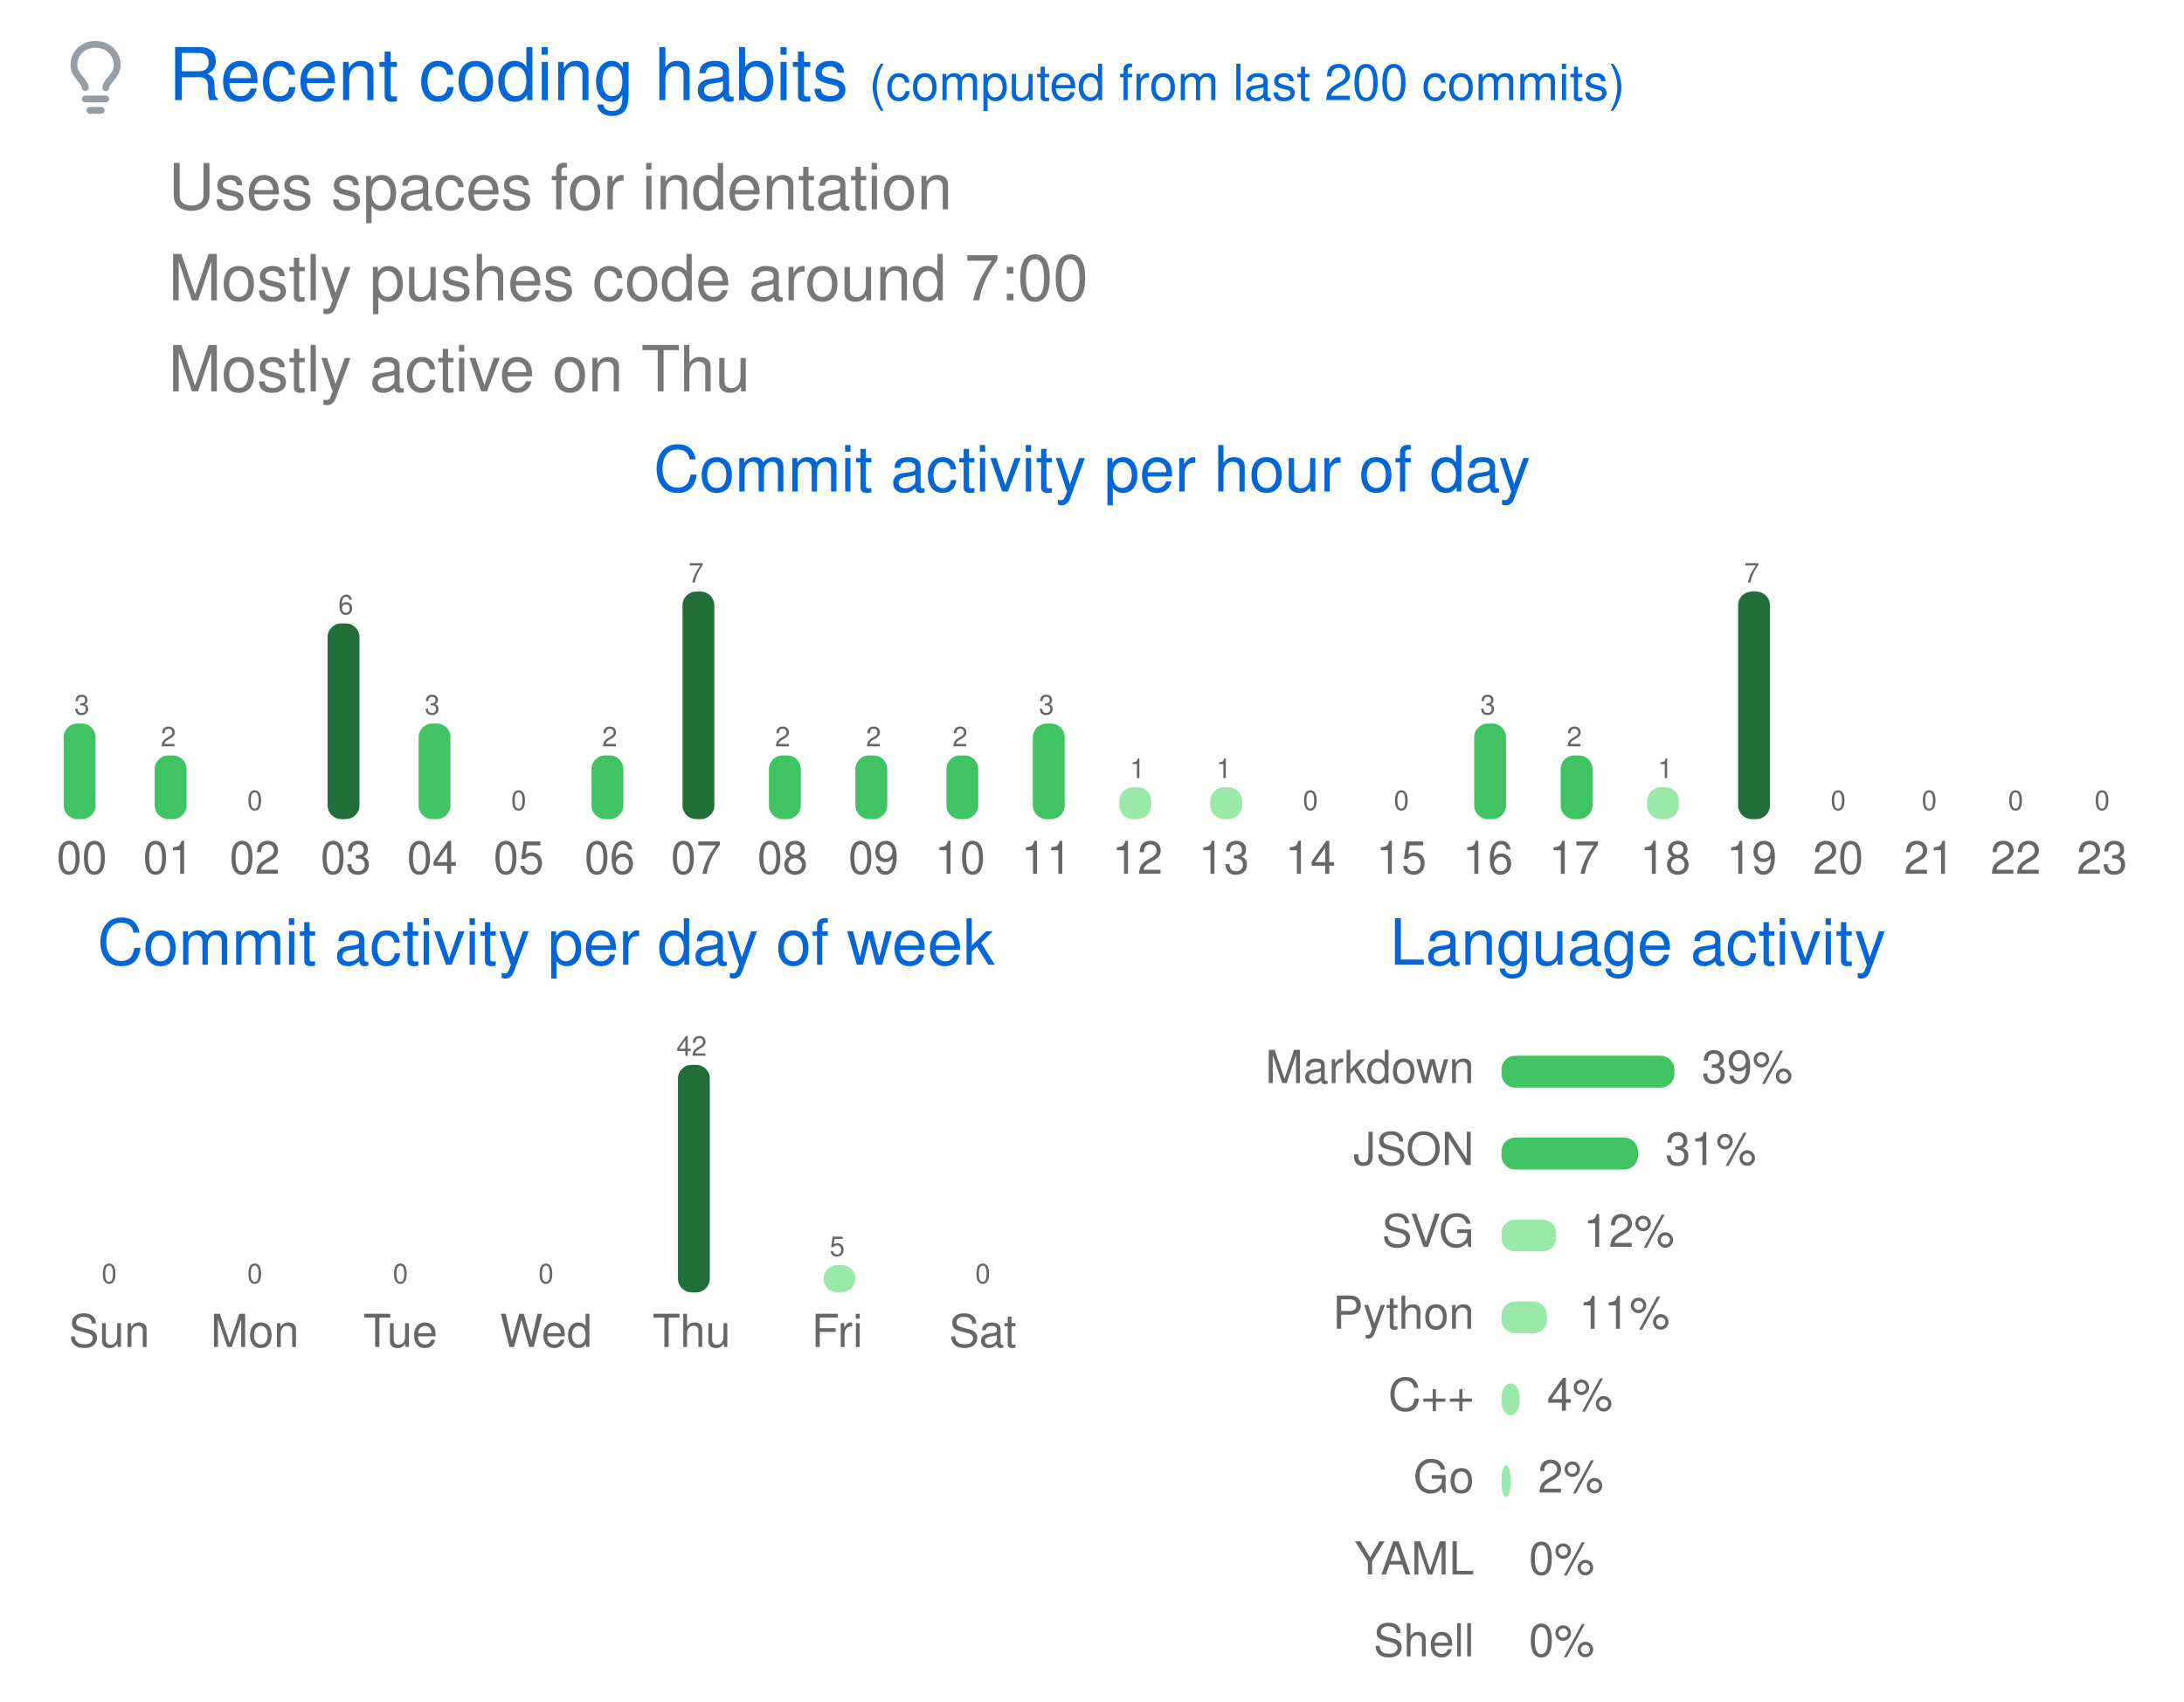
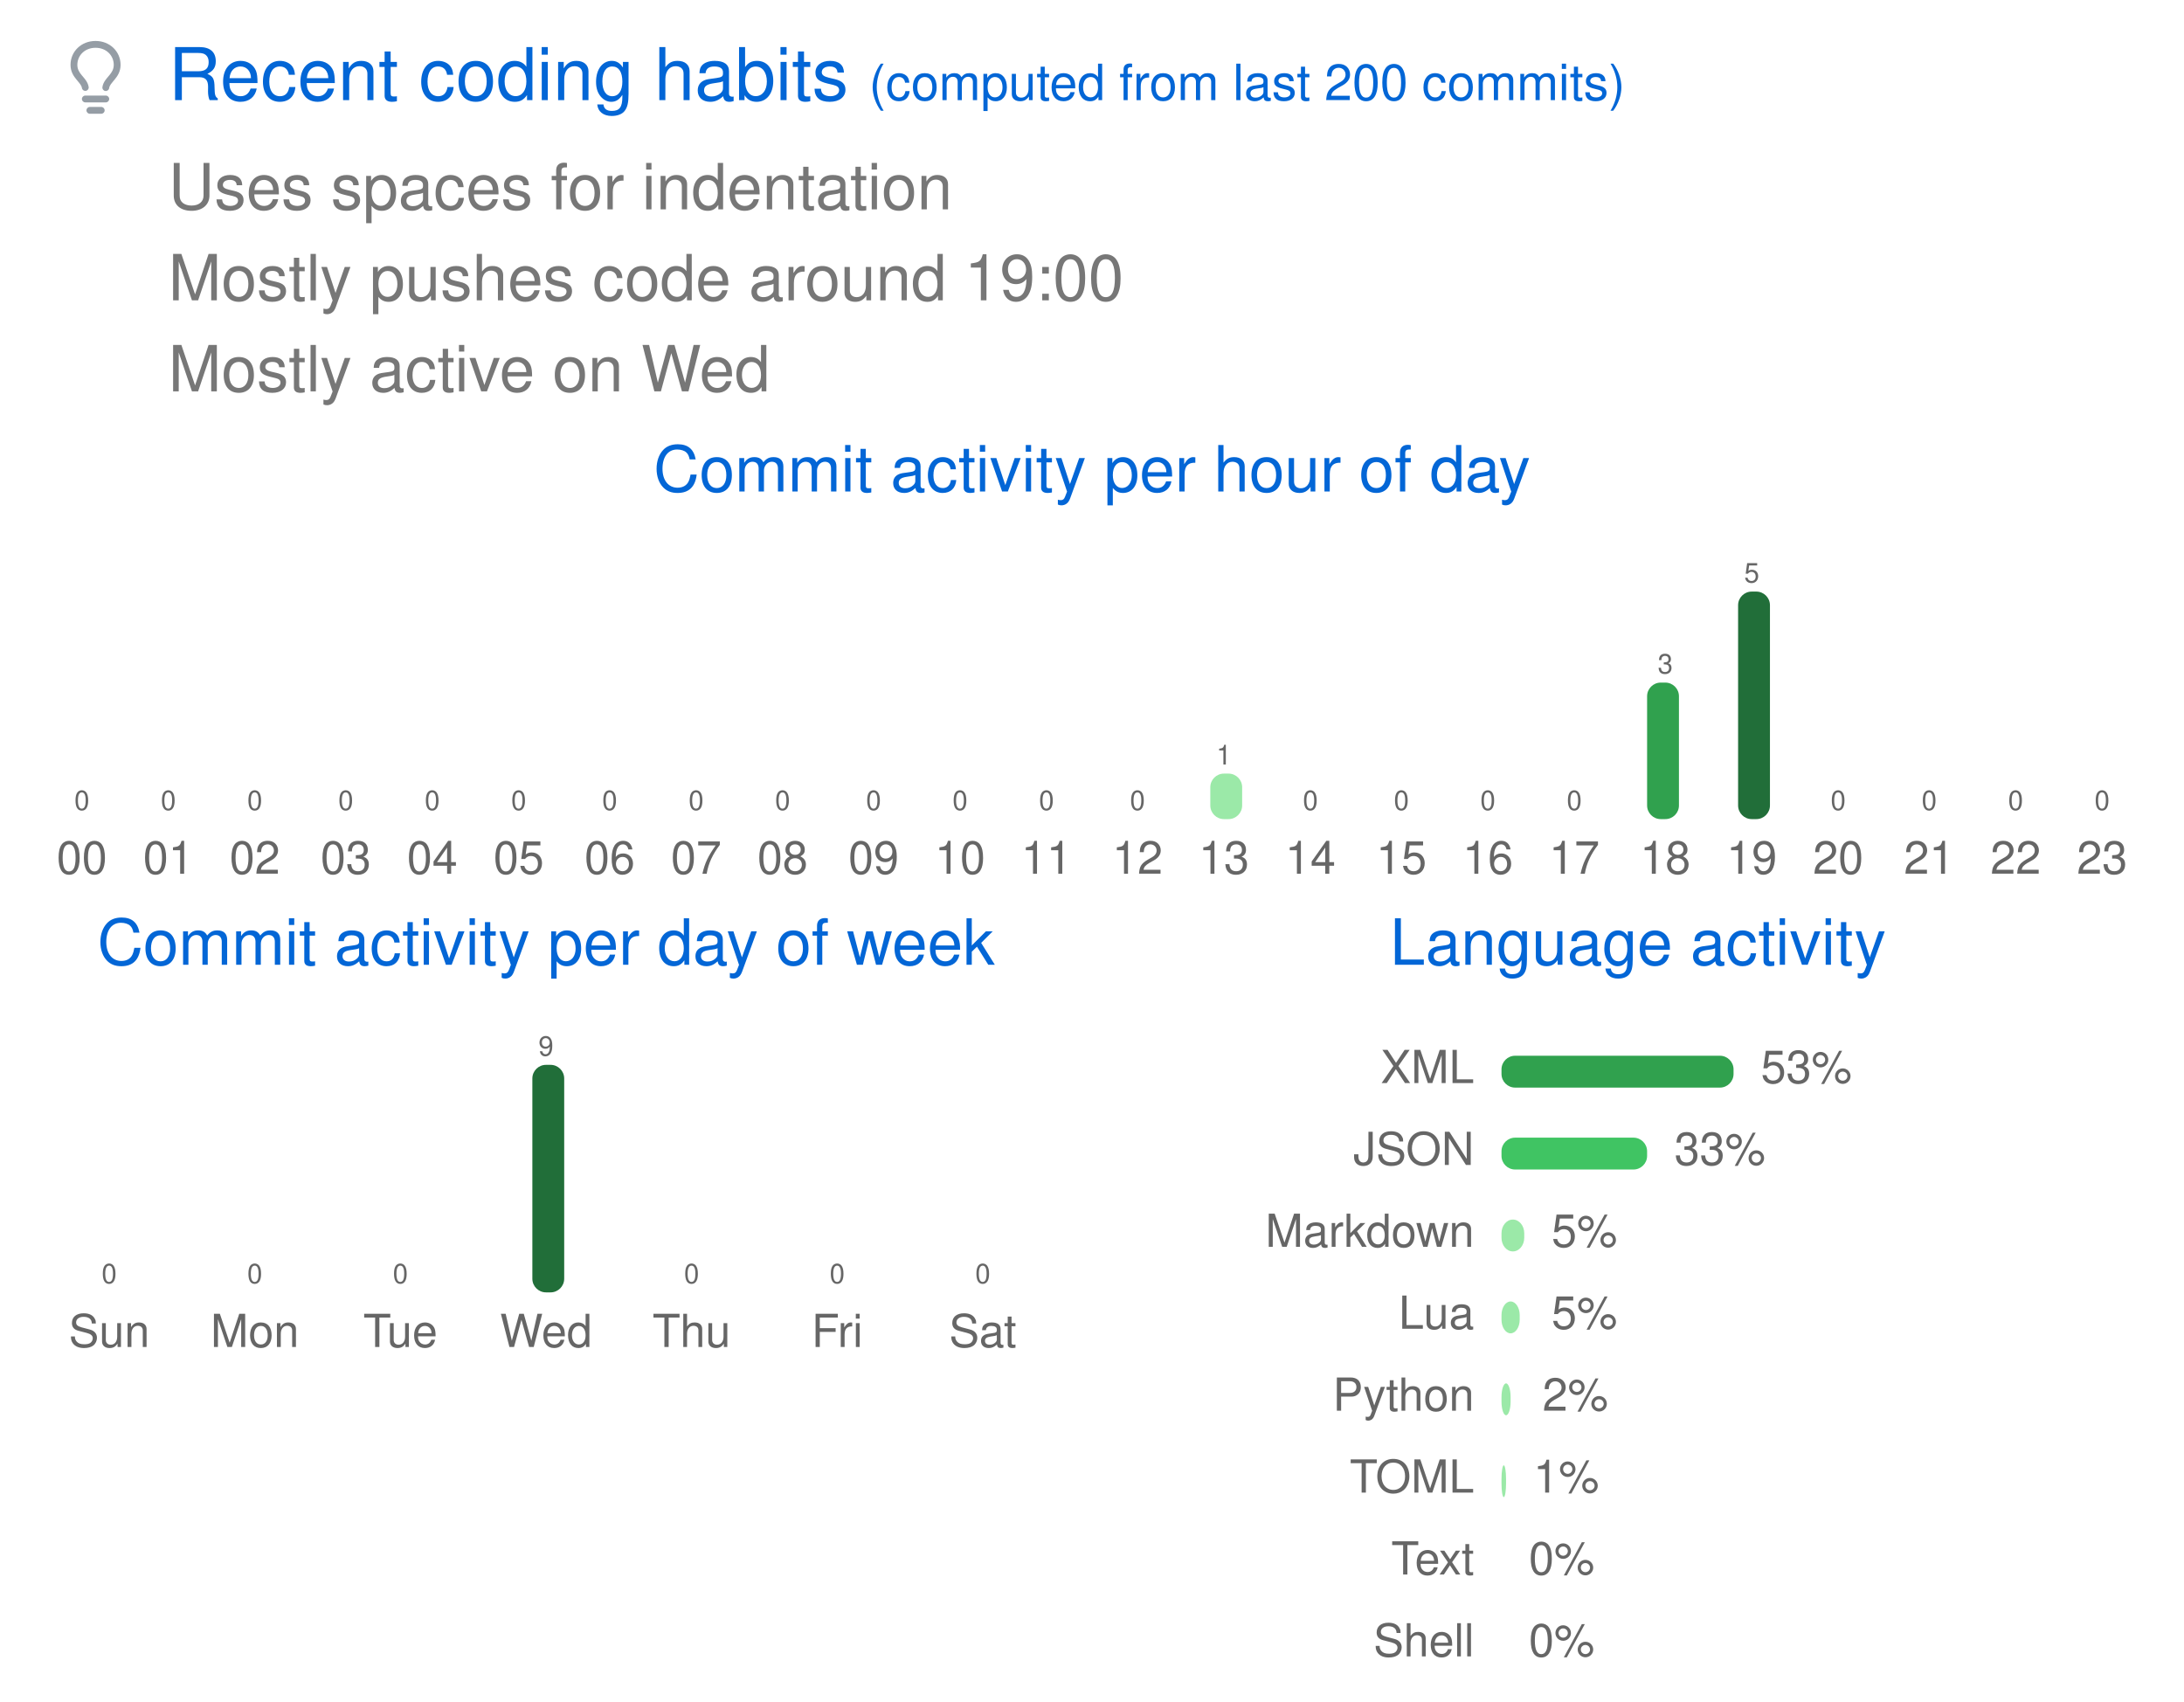
<svg xmlns="http://www.w3.org/2000/svg" width="480" height="374" viewBox="0 0 480 374" class="">
  <defs>
    <style />
  </defs>
  <style>
    svg{font-family:-apple-system,BlinkMacSystemFont,Segoe UI,Helvetica,Arial,sans-serif,Apple Color Emoji,Segoe UI Emoji;font-size:14px;color:#777}.repo-badges .badge.language::before{content:"";display:inline-block;width:10px;height:10px;margin-right:5px;border-radius:50%;background-color:var(--lang-color,#959da5)}@keyframes animation-gauge{from{stroke-dasharray:0 329}}:root{--color-calendar-graph-day-bg:#ebedf0;--color-calendar-graph-day-border:rgba(27,31,35,0.06);--color-calendar-graph-day-L1-bg:#9be9a8;--color-calendar-graph-day-L2-bg:#40c463;--color-calendar-graph-day-L3-bg:#30a14e;--color-calendar-graph-day-L4-bg:#216e39;--color-calendar-halloween-graph-day-L1-bg:#ffee4a;--color-calendar-halloween-graph-day-L2-bg:#ffc501;--color-calendar-halloween-graph-day-L3-bg:#fe9600;--color-calendar-halloween-graph-day-L4-bg:#03001c;--color-calendar-winter-graph-day-L1-bg:#0a3069;--color-calendar-winter-graph-day-L2-bg:#0969da;--color-calendar-winter-graph-day-L3-bg:#54aeff;--color-calendar-winter-graph-day-L4-bg:#b6e3ff;--color-calendar-graph-day-L4-border:rgba(27,31,35,0.06);--color-calendar-graph-day-L3-border:rgba(27,31,35,0.06);--color-calendar-graph-day-L2-border:rgba(27,31,35,0.06);--color-calendar-graph-day-L1-border:rgba(27,31,35,0.06)}#metrics-end{width:100%}
  </style>
  <style />
  <g transform="translate(0,0)" class="plugin-habits" data-plugin="habits">
    <g data-section="habits">
      <svg width="100%" height="374" viewBox="0 0 480 374">
        <g transform="translate(13,9)" fill="#959da5">
          <svg viewBox="0 0 16 16" width="16" height="16" aria-hidden="true">
            <path fill-rule="evenodd" d="M8 1.5c-2.363 0-4 1.69-4 3.75 0 .984.424 1.625.984 2.304l.214.253c.223.264.47.556.673.848.284.411.537.896.621 1.49a.75.75 0 01-1.484.211c-.04-.282-.163-.547-.37-.847a8.695 8.695 0 00-.542-.68c-.084-.1-.173-.205-.268-.32C3.201 7.75 2.5 6.766 2.5 5.25 2.5 2.31 4.863 0 8 0s5.5 2.31 5.5 5.25c0 1.516-.701 2.5-1.328 3.259-.095.115-.184.22-.268.319-.207.245-.383.453-.541.681-.208.3-.33.565-.37.847a.75.75 0 01-1.485-.212c.084-.593.337-1.078.621-1.489.203-.292.45-.584.673-.848.075-.088.147-.173.213-.253.561-.679.985-1.32.985-2.304 0-2.06-1.637-3.75-4-3.75zM6 15.25a.75.75 0 01.75-.75h2.5a.75.75 0 010 1.5h-2.5a.75.75 0 01-.75-.75zM5.75 12a.75.75 0 000 1.5h4.5a.75.75 0 000-1.5h-4.5z" />
          </svg>
        </g>
        <text x="37" y="22" font-size="16" fill="#0366d6">
          Recent coding habits
        </text>
        <text x="191" y="22" font-size="11" fill="#0366d6">
          (computed from last 200 commits)
        </text>
        <text x="37" y="46" font-size="14" fill="#777777">
          Uses spaces for indentation
        </text>
        <text x="37" y="66" font-size="14" fill="#777777">
-           Mostly pushes code around 7:00
+           Mostly pushes code around 19:00
        </text>
        <text x="37" y="86" font-size="14" fill="#777777">
-           Mostly active on Thu
+           Mostly active on Wed
        </text>
        <text x="240" y="108" font-size="14" fill="#0366d6" text-anchor="middle">
          Commit activity per hour of day
        </text>
        <g data-block="chart-bars">
-           <text x="18" y="157" font-size="6" fill="#666666" text-anchor="middle">
-             3
-           </text>
-           <rect x="14" y="159" width="7" height="21" rx="3" ry="3" fill="#40c463" />
+           <text x="18" y="178" font-size="6" fill="#666666" text-anchor="middle">
+             0
+           </text>
+           <rect x="14" y="180" width="7" height="0" rx="3" ry="3" fill="#9be9a8" />
          <text x="18" y="192" font-size="10" fill="#666666" text-anchor="middle">
            00
          </text>
-           <text x="37" y="164" font-size="6" fill="#666666" text-anchor="middle">
-             2
-           </text>
-           <rect x="34" y="166" width="7" height="14" rx="3" ry="3" fill="#40c463" />
+           <text x="37" y="178" font-size="6" fill="#666666" text-anchor="middle">
+             0
+           </text>
+           <rect x="34" y="180" width="7" height="0" rx="3" ry="3" fill="#9be9a8" />
          <text x="37" y="192" font-size="10" fill="#666666" text-anchor="middle">
            01
          </text>
          <text x="56" y="178" font-size="6" fill="#666666" text-anchor="middle">
            0
          </text>
          <rect x="53" y="180" width="7" height="0" rx="3" ry="3" fill="#9be9a8" />
          <text x="56" y="192" font-size="10" fill="#666666" text-anchor="middle">
            02
          </text>
-           <text x="76" y="135" font-size="6" fill="#666666" text-anchor="middle">
-             6
-           </text>
-           <rect x="72" y="137" width="7" height="43" rx="3" ry="3" fill="#216e39" />
+           <text x="76" y="178" font-size="6" fill="#666666" text-anchor="middle">
+             0
+           </text>
+           <rect x="72" y="180" width="7" height="0" rx="3" ry="3" fill="#9be9a8" />
          <text x="76" y="192" font-size="10" fill="#666666" text-anchor="middle">
            03
          </text>
-           <text x="95" y="157" font-size="6" fill="#666666" text-anchor="middle">
-             3
-           </text>
-           <rect x="92" y="159" width="7" height="21" rx="3" ry="3" fill="#40c463" />
+           <text x="95" y="178" font-size="6" fill="#666666" text-anchor="middle">
+             0
+           </text>
+           <rect x="92" y="180" width="7" height="0" rx="3" ry="3" fill="#9be9a8" />
          <text x="95" y="192" font-size="10" fill="#666666" text-anchor="middle">
            04
          </text>
          <text x="114" y="178" font-size="6" fill="#666666" text-anchor="middle">
            0
          </text>
          <rect x="111" y="180" width="7" height="0" rx="3" ry="3" fill="#9be9a8" />
          <text x="114" y="192" font-size="10" fill="#666666" text-anchor="middle">
            05
          </text>
-           <text x="134" y="164" font-size="6" fill="#666666" text-anchor="middle">
-             2
-           </text>
-           <rect x="130" y="166" width="7" height="14" rx="3" ry="3" fill="#40c463" />
+           <text x="134" y="178" font-size="6" fill="#666666" text-anchor="middle">
+             0
+           </text>
+           <rect x="130" y="180" width="7" height="0" rx="3" ry="3" fill="#9be9a8" />
          <text x="134" y="192" font-size="10" fill="#666666" text-anchor="middle">
            06
          </text>
-           <text x="153" y="128" font-size="6" fill="#666666" text-anchor="middle">
-             7
-           </text>
-           <rect x="150" y="130" width="7" height="50" rx="3" ry="3" fill="#216e39" />
+           <text x="153" y="178" font-size="6" fill="#666666" text-anchor="middle">
+             0
+           </text>
+           <rect x="150" y="180" width="7" height="0" rx="3" ry="3" fill="#9be9a8" />
          <text x="153" y="192" font-size="10" fill="#666666" text-anchor="middle">
            07
          </text>
-           <text x="172" y="164" font-size="6" fill="#666666" text-anchor="middle">
-             2
-           </text>
-           <rect x="169" y="166" width="7" height="14" rx="3" ry="3" fill="#40c463" />
+           <text x="172" y="178" font-size="6" fill="#666666" text-anchor="middle">
+             0
+           </text>
+           <rect x="169" y="180" width="7" height="0" rx="3" ry="3" fill="#9be9a8" />
          <text x="172" y="192" font-size="10" fill="#666666" text-anchor="middle">
            08
          </text>
-           <text x="192" y="164" font-size="6" fill="#666666" text-anchor="middle">
-             2
-           </text>
-           <rect x="188" y="166" width="7" height="14" rx="3" ry="3" fill="#40c463" />
+           <text x="192" y="178" font-size="6" fill="#666666" text-anchor="middle">
+             0
+           </text>
+           <rect x="188" y="180" width="7" height="0" rx="3" ry="3" fill="#9be9a8" />
          <text x="192" y="192" font-size="10" fill="#666666" text-anchor="middle">
            09
          </text>
-           <text x="211" y="164" font-size="6" fill="#666666" text-anchor="middle">
-             2
-           </text>
-           <rect x="208" y="166" width="7" height="14" rx="3" ry="3" fill="#40c463" />
+           <text x="211" y="178" font-size="6" fill="#666666" text-anchor="middle">
+             0
+           </text>
+           <rect x="208" y="180" width="7" height="0" rx="3" ry="3" fill="#9be9a8" />
          <text x="211" y="192" font-size="10" fill="#666666" text-anchor="middle">
            10
          </text>
-           <text x="230" y="157" font-size="6" fill="#666666" text-anchor="middle">
-             3
-           </text>
-           <rect x="227" y="159" width="7" height="21" rx="3" ry="3" fill="#40c463" />
+           <text x="230" y="178" font-size="6" fill="#666666" text-anchor="middle">
+             0
+           </text>
+           <rect x="227" y="180" width="7" height="0" rx="3" ry="3" fill="#9be9a8" />
          <text x="230" y="192" font-size="10" fill="#666666" text-anchor="middle">
            11
          </text>
-           <text x="250" y="171" font-size="6" fill="#666666" text-anchor="middle">
-             1
-           </text>
-           <rect x="246" y="173" width="7" height="7" rx="3" ry="3" fill="#9be9a8" />
+           <text x="250" y="178" font-size="6" fill="#666666" text-anchor="middle">
+             0
+           </text>
+           <rect x="246" y="180" width="7" height="0" rx="3" ry="3" fill="#9be9a8" />
          <text x="250" y="192" font-size="10" fill="#666666" text-anchor="middle">
            12
          </text>
-           <text x="269" y="171" font-size="6" fill="#666666" text-anchor="middle">
+           <text x="269" y="168" font-size="6" fill="#666666" text-anchor="middle">
            1
          </text>
-           <rect x="266" y="173" width="7" height="7" rx="3" ry="3" fill="#9be9a8" />
+           <rect x="266" y="170" width="7" height="10" rx="3" ry="3" fill="#9be9a8" />
          <text x="269" y="192" font-size="10" fill="#666666" text-anchor="middle">
            13
          </text>
          <text x="288" y="178" font-size="6" fill="#666666" text-anchor="middle">
            0
          </text>
          <rect x="285" y="180" width="7" height="0" rx="3" ry="3" fill="#9be9a8" />
          <text x="288" y="192" font-size="10" fill="#666666" text-anchor="middle">
            14
          </text>
          <text x="308" y="178" font-size="6" fill="#666666" text-anchor="middle">
            0
          </text>
          <rect x="304" y="180" width="7" height="0" rx="3" ry="3" fill="#9be9a8" />
          <text x="308" y="192" font-size="10" fill="#666666" text-anchor="middle">
            15
          </text>
-           <text x="327" y="157" font-size="6" fill="#666666" text-anchor="middle">
-             3
-           </text>
-           <rect x="324" y="159" width="7" height="21" rx="3" ry="3" fill="#40c463" />
+           <text x="327" y="178" font-size="6" fill="#666666" text-anchor="middle">
+             0
+           </text>
+           <rect x="324" y="180" width="7" height="0" rx="3" ry="3" fill="#9be9a8" />
          <text x="327" y="192" font-size="10" fill="#666666" text-anchor="middle">
            16
          </text>
-           <text x="346" y="164" font-size="6" fill="#666666" text-anchor="middle">
-             2
-           </text>
-           <rect x="343" y="166" width="7" height="14" rx="3" ry="3" fill="#40c463" />
+           <text x="346" y="178" font-size="6" fill="#666666" text-anchor="middle">
+             0
+           </text>
+           <rect x="343" y="180" width="7" height="0" rx="3" ry="3" fill="#9be9a8" />
          <text x="346" y="192" font-size="10" fill="#666666" text-anchor="middle">
            17
          </text>
-           <text x="366" y="171" font-size="6" fill="#666666" text-anchor="middle">
-             1
-           </text>
-           <rect x="362" y="173" width="7" height="7" rx="3" ry="3" fill="#9be9a8" />
+           <text x="366" y="148" font-size="6" fill="#666666" text-anchor="middle">
+             3
+           </text>
+           <rect x="362" y="150" width="7" height="30" rx="3" ry="3" fill="#30a14e" />
          <text x="366" y="192" font-size="10" fill="#666666" text-anchor="middle">
            18
          </text>
          <text x="385" y="128" font-size="6" fill="#666666" text-anchor="middle">
-             7
+             5
          </text>
          <rect x="382" y="130" width="7" height="50" rx="3" ry="3" fill="#216e39" />
          <text x="385" y="192" font-size="10" fill="#666666" text-anchor="middle">
            19
          </text>
          <text x="404" y="178" font-size="6" fill="#666666" text-anchor="middle">
            0
          </text>
          <rect x="401" y="180" width="7" height="0" rx="3" ry="3" fill="#9be9a8" />
          <text x="404" y="192" font-size="10" fill="#666666" text-anchor="middle">
            20
          </text>
          <text x="424" y="178" font-size="6" fill="#666666" text-anchor="middle">
            0
          </text>
          <rect x="420" y="180" width="7" height="0" rx="3" ry="3" fill="#9be9a8" />
          <text x="424" y="192" font-size="10" fill="#666666" text-anchor="middle">
            21
          </text>
          <text x="443" y="178" font-size="6" fill="#666666" text-anchor="middle">
            0
          </text>
          <rect x="440" y="180" width="7" height="0" rx="3" ry="3" fill="#9be9a8" />
          <text x="443" y="192" font-size="10" fill="#666666" text-anchor="middle">
            22
          </text>
          <text x="462" y="178" font-size="6" fill="#666666" text-anchor="middle">
            0
          </text>
          <rect x="459" y="180" width="7" height="0" rx="3" ry="3" fill="#9be9a8" />
          <text x="462" y="192" font-size="10" fill="#666666" text-anchor="middle">
            23
          </text>
        </g>
        <text x="120" y="212" font-size="14" fill="#0366d6" text-anchor="middle">
          Commit activity per day of week
        </text>
        <g data-block="chart-bars">
          <text x="24" y="282" font-size="6" fill="#666666" text-anchor="middle">
            0
          </text>
          <rect x="21" y="284" width="7" height="0" rx="3" ry="3" fill="#9be9a8" />
          <text x="24" y="296" font-size="10" fill="#666666" text-anchor="middle">
            Sun
          </text>
          <text x="56" y="282" font-size="6" fill="#666666" text-anchor="middle">
            0
          </text>
          <rect x="53" y="284" width="7" height="0" rx="3" ry="3" fill="#9be9a8" />
          <text x="56" y="296" font-size="10" fill="#666666" text-anchor="middle">
            Mon
          </text>
          <text x="88" y="282" font-size="6" fill="#666666" text-anchor="middle">
            0
          </text>
          <rect x="85" y="284" width="7" height="0" rx="3" ry="3" fill="#9be9a8" />
          <text x="88" y="296" font-size="10" fill="#666666" text-anchor="middle">
            Tue
          </text>
-           <text x="120" y="282" font-size="6" fill="#666666" text-anchor="middle">
-             0
-           </text>
-           <rect x="117" y="284" width="7" height="0" rx="3" ry="3" fill="#9be9a8" />
+           <text x="120" y="232" font-size="6" fill="#666666" text-anchor="middle">
+             9
+           </text>
+           <rect x="117" y="234" width="7" height="50" rx="3" ry="3" fill="#216e39" />
          <text x="120" y="296" font-size="10" fill="#666666" text-anchor="middle">
            Wed
          </text>
-           <text x="152" y="232" font-size="6" fill="#666666" text-anchor="middle">
-             42
-           </text>
-           <rect x="149" y="234" width="7" height="50" rx="3" ry="3" fill="#216e39" />
+           <text x="152" y="282" font-size="6" fill="#666666" text-anchor="middle">
+             0
+           </text>
+           <rect x="149" y="284" width="7" height="0" rx="3" ry="3" fill="#9be9a8" />
          <text x="152" y="296" font-size="10" fill="#666666" text-anchor="middle">
            Thu
          </text>
-           <text x="184" y="276" font-size="6" fill="#666666" text-anchor="middle">
-             5
-           </text>
-           <rect x="181" y="278" width="7" height="6" rx="3" ry="3" fill="#9be9a8" />
+           <text x="184" y="282" font-size="6" fill="#666666" text-anchor="middle">
+             0
+           </text>
+           <rect x="181" y="284" width="7" height="0" rx="3" ry="3" fill="#9be9a8" />
          <text x="184" y="296" font-size="10" fill="#666666" text-anchor="middle">
            Fri
          </text>
          <text x="216" y="282" font-size="6" fill="#666666" text-anchor="middle">
            0
          </text>
          <rect x="213" y="284" width="7" height="0" rx="3" ry="3" fill="#9be9a8" />
          <text x="216" y="296" font-size="10" fill="#666666" text-anchor="middle">
            Sat
          </text>
        </g>
        <text x="360" y="212" font-size="14" fill="#0366d6" text-anchor="middle">
          Language activity
        </text>
        <text x="324" y="238" font-size="10" fill="#666666" text-anchor="end">
-           Markdown
-         </text>
-         <rect x="330" y="232" width="38" height="7" rx="3" ry="3" fill="#40c463" />
-         <text x="374" y="238" font-size="10" fill="#666666">
-           39%
+           XML
+         </text>
+         <rect x="330" y="232" width="51" height="7" rx="3" ry="3" fill="#30a14e" />
+         <text x="387" y="238" font-size="10" fill="#666666">
+           53%
        </text>
        <text x="324" y="256" font-size="10" fill="#666666" text-anchor="end">
          JSON
        </text>
-         <rect x="330" y="250" width="30" height="7" rx="3" ry="3" fill="#40c463" />
-         <text x="366" y="256" font-size="10" fill="#666666">
-           31%
+         <rect x="330" y="250" width="32" height="7" rx="3" ry="3" fill="#40c463" />
+         <text x="368" y="256" font-size="10" fill="#666666">
+           33%
        </text>
        <text x="324" y="274" font-size="10" fill="#666666" text-anchor="end">
-           SVG
-         </text>
-         <rect x="330" y="268" width="12" height="7" rx="3" ry="3" fill="#9be9a8" />
-         <text x="348" y="274" font-size="10" fill="#666666">
-           12%
+           Markdown
+         </text>
+         <rect x="330" y="268" width="5" height="7" rx="3" ry="3" fill="#9be9a8" />
+         <text x="341" y="274" font-size="10" fill="#666666">
+           5%
        </text>
        <text x="324" y="292" font-size="10" fill="#666666" text-anchor="end">
+           Lua
+         </text>
+         <rect x="330" y="286" width="4" height="7" rx="3" ry="3" fill="#9be9a8" />
+         <text x="341" y="292" font-size="10" fill="#666666">
+           5%
+         </text>
+         <text x="324" y="310" font-size="10" fill="#666666" text-anchor="end">
          Python
        </text>
-         <rect x="330" y="286" width="10" height="7" rx="3" ry="3" fill="#9be9a8" />
-         <text x="347" y="292" font-size="10" fill="#666666">
-           11%
-         </text>
-         <text x="324" y="310" font-size="10" fill="#666666" text-anchor="end">
-           C++
-         </text>
-         <rect x="330" y="304" width="4" height="7" rx="3" ry="3" fill="#9be9a8" />
-         <text x="340" y="310" font-size="10" fill="#666666">
-           4%
+         <rect x="330" y="304" width="2" height="7" rx="3" ry="3" fill="#9be9a8" />
+         <text x="339" y="310" font-size="10" fill="#666666">
+           2%
        </text>
        <text x="324" y="328" font-size="10" fill="#666666" text-anchor="end">
-           Go
-         </text>
-         <rect x="330" y="322" width="2" height="7" rx="3" ry="3" fill="#9be9a8" />
-         <text x="338" y="328" font-size="10" fill="#666666">
-           2%
+           TOML
+         </text>
+         <rect x="330" y="322" width="1" height="7" rx="3" ry="3" fill="#9be9a8" />
+         <text x="337" y="328" font-size="10" fill="#666666">
+           1%
        </text>
        <text x="324" y="346" font-size="10" fill="#666666" text-anchor="end">
-           YAML
+           Text
        </text>
        <rect x="330" y="340" width="0" height="7" rx="3" ry="3" fill="#9be9a8" />
        <text x="336" y="346" font-size="10" fill="#666666">
          0%
        </text>
        <text x="324" y="364" font-size="10" fill="#666666" text-anchor="end">
          Shell
        </text>
        <rect x="330" y="358" width="0" height="7" rx="3" ry="3" fill="#9be9a8" />
        <text x="336" y="364" font-size="10" fill="#666666">
          0%
        </text>
      </svg>
    </g>
  </g>
</svg>
